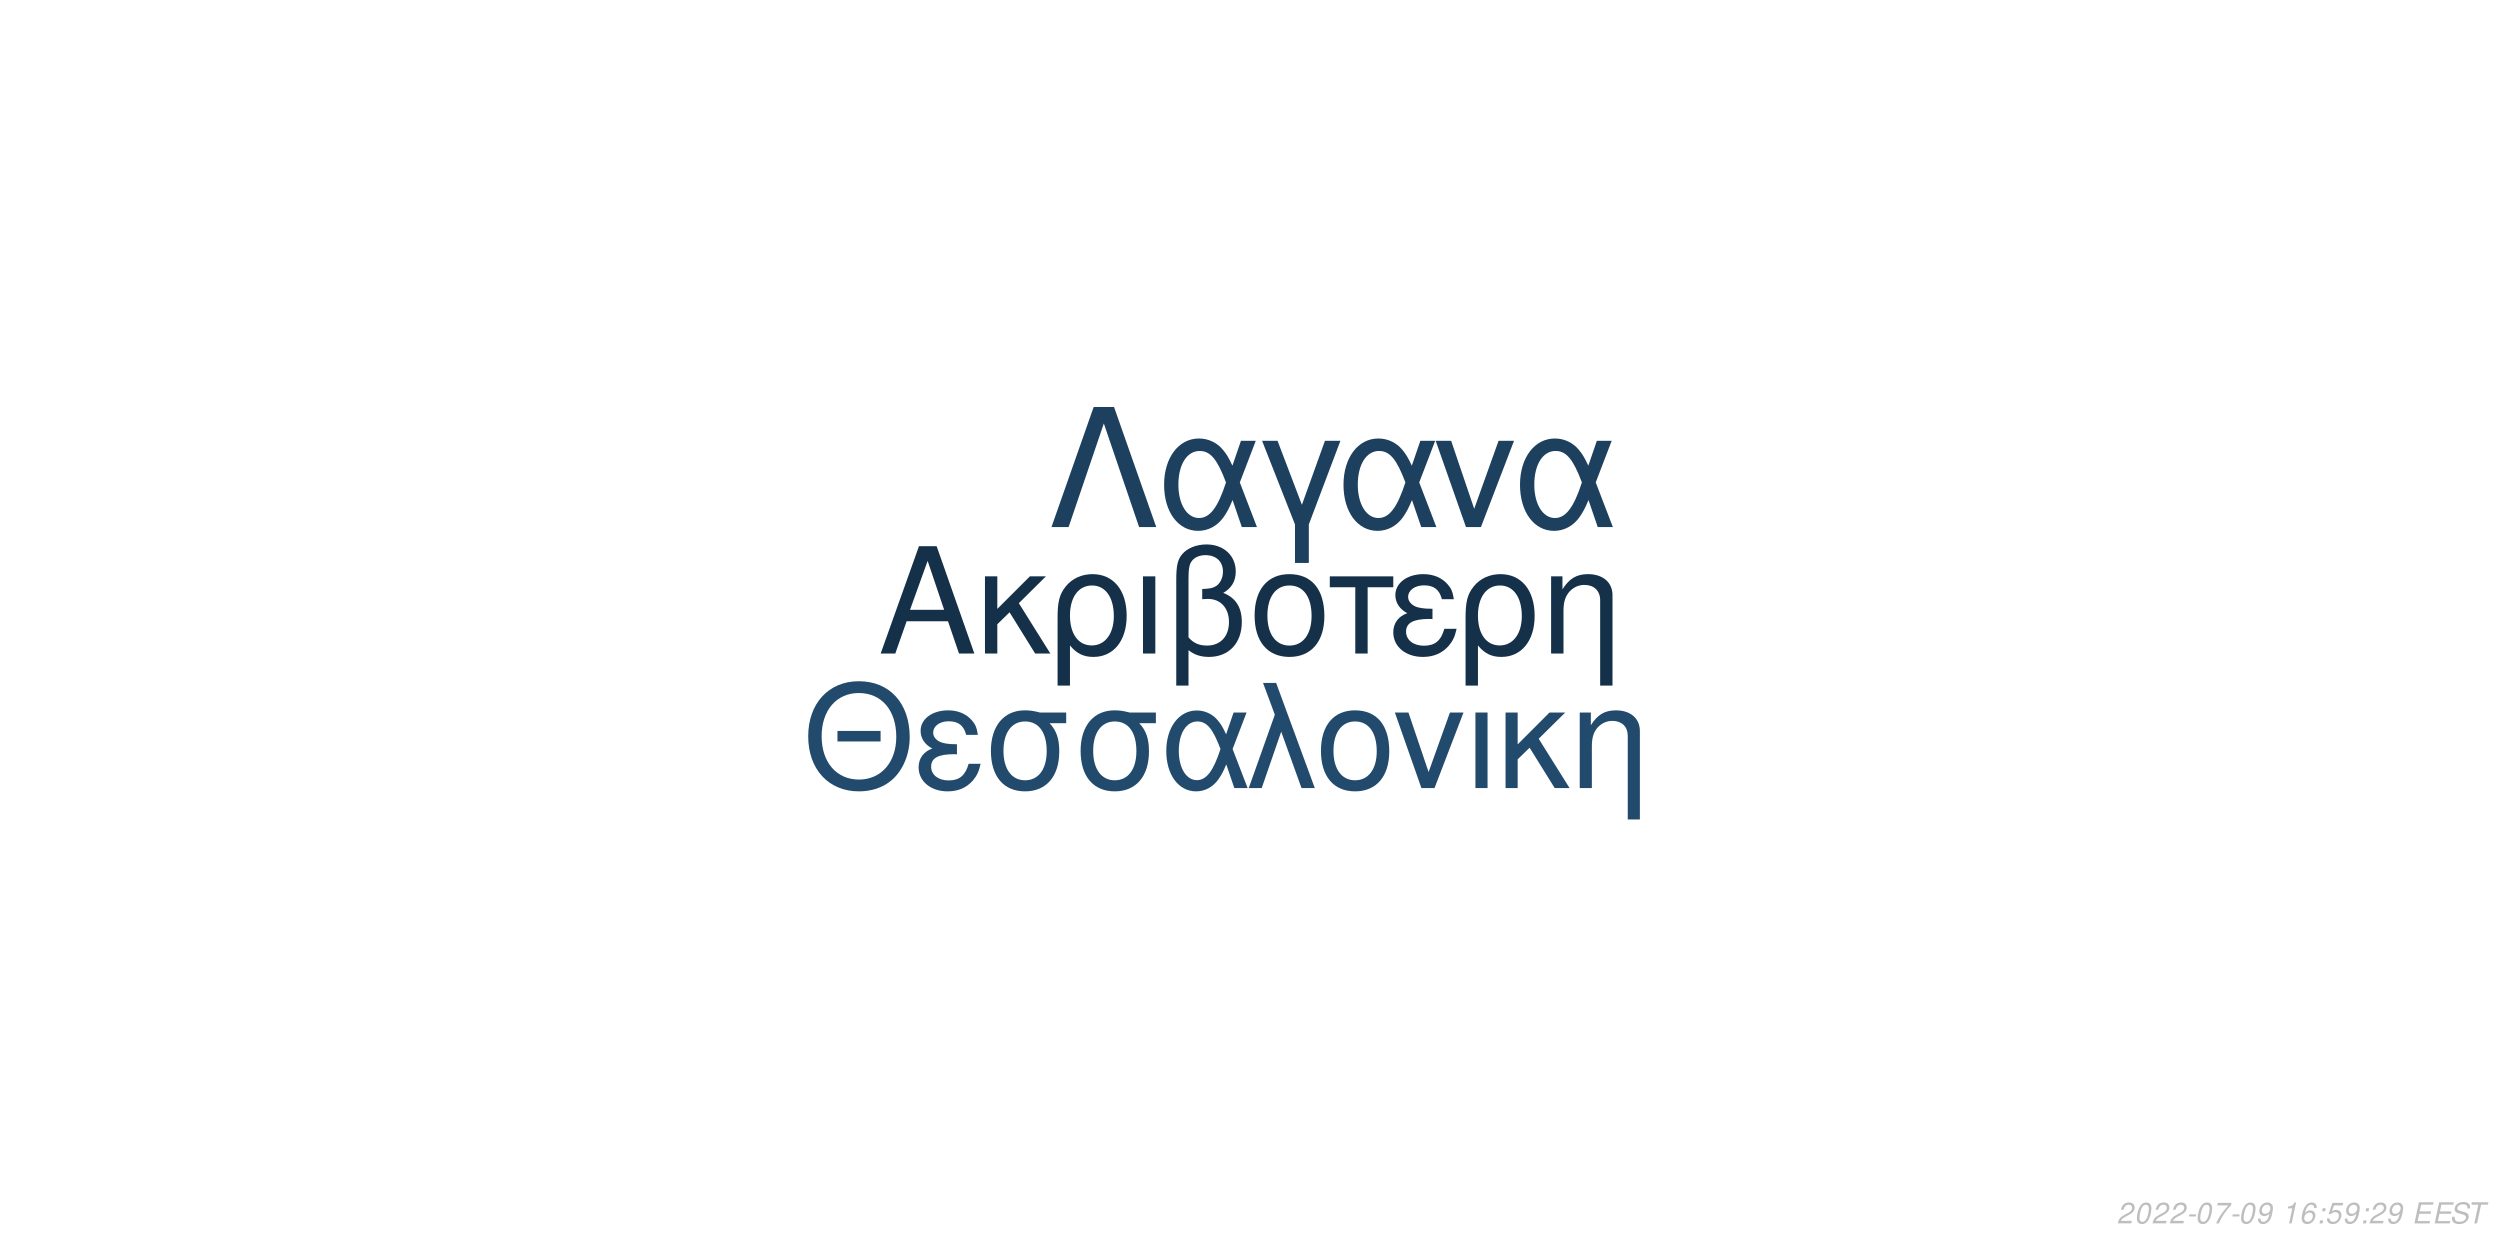
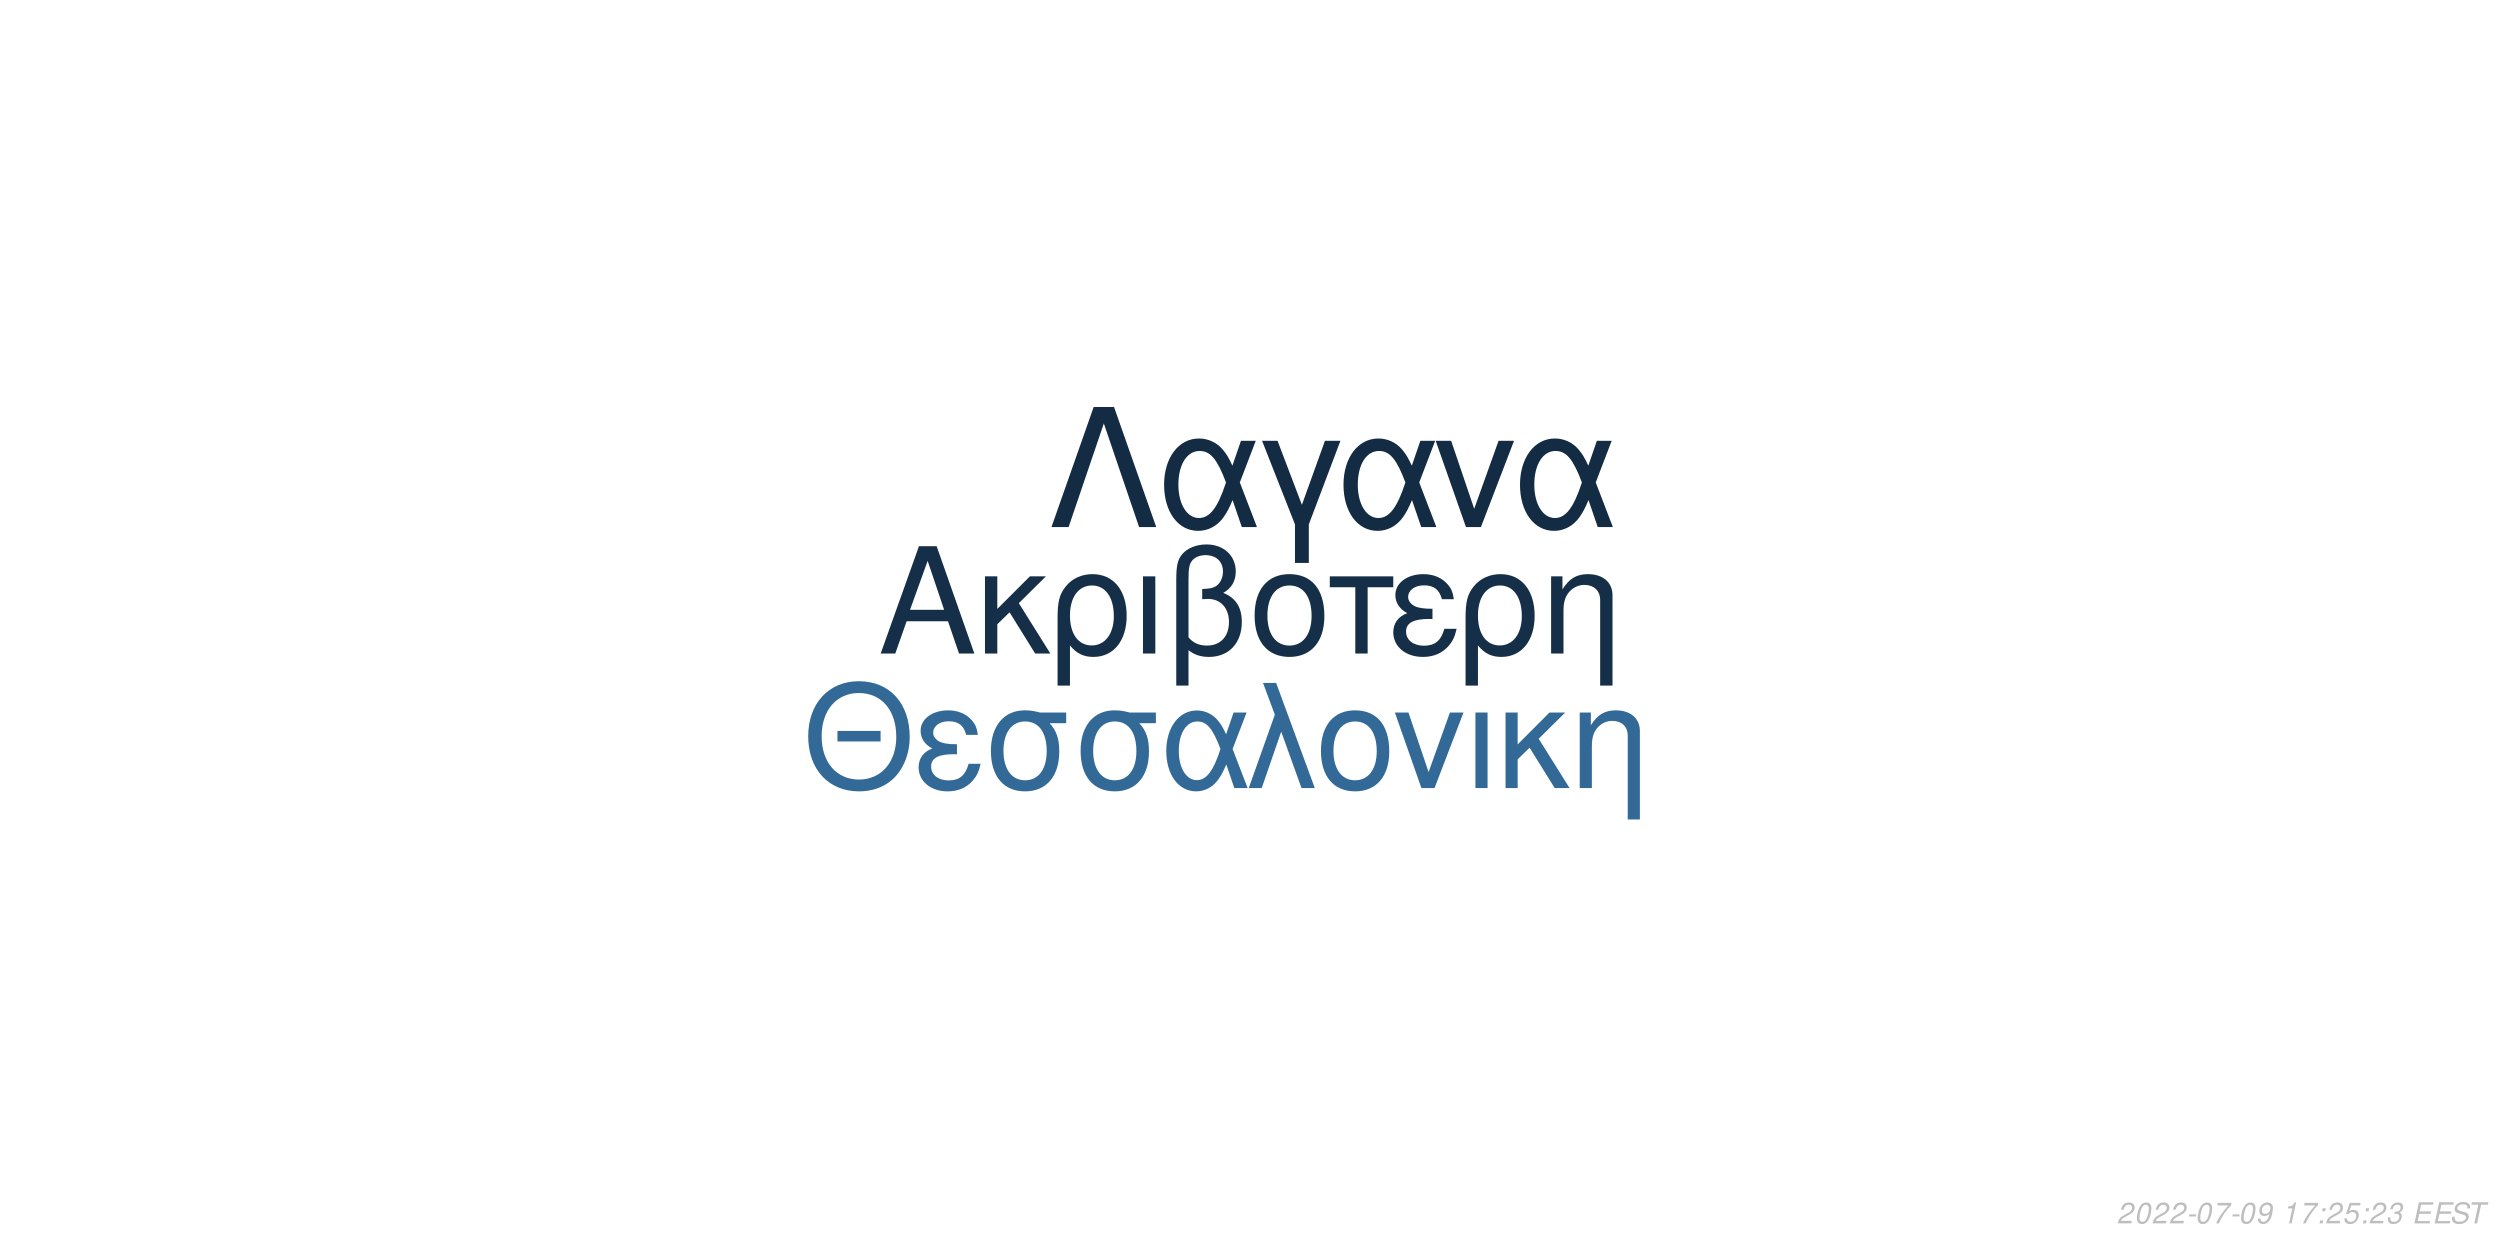
<svg xmlns="http://www.w3.org/2000/svg" xmlns:xlink="http://www.w3.org/1999/xlink" width="864pt" height="432pt" viewBox="0 0 864 432" version="1.1">
  <defs>
    <g>
      <symbol overflow="visible" id="glyph0-0">
        <path style="stroke:none;" d="" />
      </symbol>
      <symbol overflow="visible" id="glyph0-1">
        <path style="stroke:none;" d="M 24.125 -11.141 L 27.938 0 L 33.234 0 L 20.203 -37.094 L 14.094 -37.094 L 0.859 0 L 5.906 0 L 9.828 -11.141 Z M 22.797 -15.109 L 11 -15.109 L 17.094 -32.016 Z M 22.797 -15.109 " />
      </symbol>
      <symbol overflow="visible" id="glyph0-2">
        <path style="stroke:none;" d="M 7.172 -15.422 L 7.172 -26.672 L 2.906 -26.672 L 2.906 0 L 7.172 0 L 7.172 -10.125 L 11.406 -14.25 L 20.25 0 L 25.5 0 L 14.609 -17.406 L 23.969 -26.672 L 18.422 -26.672 Z M 7.172 -15.422 " />
      </symbol>
      <symbol overflow="visible" id="glyph0-3">
        <path style="stroke:none;" d="M 3 11.094 L 7.281 11.094 L 7.281 -2.797 C 9.516 -0.047 11.953 1.172 15.375 1.172 C 22.344 1.172 26.875 -4.422 26.875 -13.031 C 26.875 -21.891 22.297 -27.438 15.062 -27.438 C 11.297 -27.438 7.984 -25.906 5.797 -23.156 C 3.672 -20.516 3 -17.969 3 -12.359 Z M 14.906 -23.516 C 19.547 -23.516 22.438 -19.438 22.438 -12.922 C 22.438 -6.812 19.391 -2.797 14.812 -2.797 C 10.172 -2.797 7.281 -6.766 7.281 -13.125 C 7.281 -19.484 10.234 -23.516 14.906 -23.516 Z M 14.906 -23.516 " />
      </symbol>
      <symbol overflow="visible" id="glyph0-4">
        <path style="stroke:none;" d="M 3.516 0 L 7.781 0 L 7.781 -26.672 L 3.516 -26.672 Z M 3.516 0 " />
      </symbol>
      <symbol overflow="visible" id="glyph0-5">
        <path style="stroke:none;" d="M 4.016 11.094 L 8.25 11.094 L 8.25 -1.172 C 10.172 0.406 12.422 1.172 15.312 1.172 C 22.188 1.172 26.672 -3.609 26.672 -10.891 C 26.672 -15.984 24.578 -19.234 20.25 -20.969 C 23.109 -22.547 24.578 -25.031 24.578 -28.344 C 24.578 -33.844 20.406 -37.703 14.453 -37.703 C 10.938 -37.703 7.734 -36.391 6 -34.25 C 4.484 -32.422 4.016 -30.328 4.016 -25.391 Z M 8.25 -25.656 C 8.25 -29.359 8.5 -30.844 9.469 -32.062 C 10.375 -33.281 12.156 -34 14.094 -34 C 17.812 -34 20.156 -31.812 20.156 -28.297 C 20.156 -25.953 18.984 -23.812 17.297 -23.047 C 16.281 -22.547 15.469 -22.438 12.984 -22.297 L 12.984 -18.781 C 13.734 -18.828 14.344 -18.875 14.969 -18.875 C 19.344 -18.875 22.234 -15.719 22.234 -10.891 C 22.234 -5.906 19.281 -2.75 14.656 -2.75 C 11.953 -2.75 9.922 -3.609 8.25 -5.594 Z M 8.25 -25.656 " />
      </symbol>
      <symbol overflow="visible" id="glyph0-6">
        <path style="stroke:none;" d="M 14.094 -27.438 C 6.562 -27.438 2.094 -22.094 2.094 -13.125 C 2.094 -4.125 6.562 1.172 14.141 1.172 C 21.672 1.172 26.203 -4.172 26.203 -12.922 C 26.203 -22.188 21.828 -27.438 14.094 -27.438 Z M 14.141 -23.516 C 18.938 -23.516 21.781 -19.594 21.781 -12.984 C 21.781 -6.672 18.828 -2.75 14.141 -2.75 C 9.422 -2.75 6.516 -6.672 6.516 -13.125 C 6.516 -19.594 9.422 -23.516 14.141 -23.516 Z M 14.141 -23.516 " />
      </symbol>
      <symbol overflow="visible" id="glyph0-7">
        <path style="stroke:none;" d="M 7.891 0 L 12.156 0 L 12.156 -22.906 L 21.016 -22.906 L 21.016 -26.672 L -0.922 -26.672 L -0.922 -22.906 L 7.891 -22.906 Z M 7.891 0 " />
      </symbol>
      <symbol overflow="visible" id="glyph0-8">
        <path style="stroke:none;" d="M 14.562 -15.469 C 11.344 -15.469 9.562 -15.781 8.297 -16.438 C 6.922 -17.203 6.156 -18.328 6.156 -19.547 C 6.156 -21.891 8.453 -23.562 11.656 -23.562 C 15.062 -23.562 16.953 -22.094 17.812 -18.781 L 21.938 -18.781 C 21.578 -21.266 21.062 -22.5 19.797 -23.922 C 17.812 -26.203 14.906 -27.438 11.453 -27.438 C 5.797 -27.438 1.734 -24.375 1.734 -20.203 C 1.734 -17.609 3.156 -15.375 5.859 -13.938 C 2.797 -12.875 1.016 -10.484 1.016 -7.328 C 1.016 -2.391 5.297 1.172 11.25 1.172 C 14.969 1.172 17.906 -0.109 20.156 -2.641 C 21.578 -4.328 22.297 -5.797 22.906 -8.547 L 18.672 -8.547 C 17.5 -4.422 15.422 -2.703 11.609 -2.703 C 7.938 -2.703 5.438 -4.688 5.438 -7.578 C 5.438 -10.578 7.938 -11.953 13.484 -11.953 C 13.641 -11.953 14.094 -11.953 14.562 -11.906 Z M 14.562 -15.469 " />
      </symbol>
      <symbol overflow="visible" id="glyph0-9">
        <path style="stroke:none;" d="M 3.562 -26.672 L 3.562 0 L 7.844 0 L 7.844 -14.703 C 7.844 -17.906 8.5 -19.891 10.031 -21.531 C 11.406 -22.953 13.188 -23.719 15.062 -23.719 C 18.375 -23.719 20.516 -21.672 20.516 -18.469 L 20.516 11.094 L 24.781 11.094 L 24.781 -20.156 C 24.781 -24.578 21.469 -27.438 16.328 -27.438 C 12.359 -27.438 9.828 -25.906 7.484 -22.188 L 7.484 -26.672 Z M 3.562 -26.672 " />
      </symbol>
      <symbol overflow="visible" id="glyph1-0">
        <path style="stroke:none;" d="" />
      </symbol>
      <symbol overflow="visible" id="glyph1-1">
        <path style="stroke:none;" d="M 26.859 -19.734 L 11.953 -19.734 L 11.953 -16.094 L 26.859 -16.094 Z M 19.328 -36.922 C 8.922 -36.922 1.844 -29.25 1.844 -17.891 C 1.844 -6.484 8.875 1.141 19.391 1.141 C 23.812 1.141 27.703 -0.203 30.641 -2.688 C 34.578 -6.031 36.922 -11.656 36.922 -17.594 C 36.922 -29.297 30 -36.922 19.328 -36.922 Z M 19.328 -32.844 C 27.203 -32.844 32.281 -26.906 32.281 -17.688 C 32.281 -8.922 27.062 -2.938 19.391 -2.938 C 11.609 -2.938 6.484 -8.922 6.484 -17.891 C 6.484 -26.859 11.609 -32.844 19.328 -32.844 Z M 19.328 -32.844 " />
      </symbol>
      <symbol overflow="visible" id="glyph1-2">
        <path style="stroke:none;" d="M 14.25 -15.141 C 11.109 -15.141 9.375 -15.453 8.125 -16.094 C 6.781 -16.844 6.031 -17.938 6.031 -19.141 C 6.031 -21.422 8.266 -23.078 11.406 -23.078 C 14.75 -23.078 16.594 -21.625 17.438 -18.391 L 21.469 -18.391 C 21.125 -20.828 20.625 -22.031 19.391 -23.422 C 17.438 -25.656 14.594 -26.859 11.219 -26.859 C 5.688 -26.859 1.688 -23.875 1.688 -19.781 C 1.688 -17.234 3.094 -15.047 5.734 -13.656 C 2.734 -12.609 1 -10.266 1 -7.172 C 1 -2.344 5.188 1.141 11.016 1.141 C 14.656 1.141 17.547 -0.094 19.734 -2.594 C 21.125 -4.234 21.828 -5.688 22.422 -8.375 L 18.281 -8.375 C 17.141 -4.328 15.094 -2.641 11.359 -2.641 C 7.766 -2.641 5.328 -4.578 5.328 -7.422 C 5.328 -10.359 7.766 -11.703 13.203 -11.703 C 13.359 -11.703 13.797 -11.703 14.25 -11.656 Z M 14.25 -15.141 " />
      </symbol>
      <symbol overflow="visible" id="glyph1-3">
        <path style="stroke:none;" d="M 29 -26.109 L 19.938 -26.109 C 17.594 -26.703 16.438 -26.859 14.703 -26.859 C 7.469 -26.859 2.984 -21.469 2.984 -12.859 C 2.984 -4.031 7.375 1.141 14.797 1.141 C 22.172 1.141 26.609 -4.078 26.609 -12.656 C 26.609 -17.047 25.656 -19.828 23.266 -22.422 L 29 -22.422 Z M 14.797 -23.016 C 19.531 -23.016 22.266 -19.234 22.266 -12.75 C 22.266 -6.531 19.438 -2.688 14.797 -2.688 C 10.172 -2.688 7.328 -6.531 7.328 -12.859 C 7.328 -19.188 10.172 -23.016 14.797 -23.016 Z M 14.797 -23.016 " />
      </symbol>
      <symbol overflow="visible" id="glyph1-4">
        <path style="stroke:none;" d="M 29.344 -26.109 L 24.859 -26.109 L 22.266 -18.578 C 21.125 -21.031 20.484 -22.125 19.328 -23.469 C 17.547 -25.609 14.906 -26.812 12.156 -26.812 C 5.984 -26.812 1.594 -20.984 1.594 -12.812 C 1.594 -4.578 5.828 1.141 11.906 1.141 C 14.953 1.141 17.734 -0.344 19.625 -3.047 C 20.672 -4.531 21.281 -5.688 22.328 -8.172 L 25.109 0 L 29.703 0 L 24.516 -13.5 Z M 20.328 -13.5 C 17.891 -5.922 15.453 -2.734 12.156 -2.734 C 8.516 -2.734 5.922 -6.922 5.922 -12.812 C 5.922 -18.938 8.516 -23.016 12.359 -23.016 C 15.594 -23.016 17.688 -20.531 20.328 -13.5 Z M 20.328 -13.5 " />
      </symbol>
      <symbol overflow="visible" id="glyph1-5">
        <path style="stroke:none;" d="M 1.094 0 L 5.578 0 L 12.312 -19.484 L 19.328 0 L 23.922 0 L 10.562 -36.328 L 6.031 -36.328 L 10.109 -25.359 Z M 1.094 0 " />
      </symbol>
      <symbol overflow="visible" id="glyph1-6">
        <path style="stroke:none;" d="M 13.797 -26.859 C 6.422 -26.859 2.047 -21.625 2.047 -12.859 C 2.047 -4.031 6.422 1.141 13.859 1.141 C 21.234 1.141 25.656 -4.078 25.656 -12.656 C 25.656 -21.719 21.375 -26.859 13.797 -26.859 Z M 13.859 -23.016 C 18.531 -23.016 21.328 -19.188 21.328 -12.703 C 21.328 -6.531 18.438 -2.688 13.859 -2.688 C 9.219 -2.688 6.375 -6.531 6.375 -12.859 C 6.375 -19.188 9.219 -23.016 13.859 -23.016 Z M 13.859 -23.016 " />
      </symbol>
      <symbol overflow="visible" id="glyph1-7">
        <path style="stroke:none;" d="M 14.297 0 L 24.312 -26.109 L 19.625 -26.109 L 12.25 -5.531 L 5.281 -26.109 L 0.594 -26.109 L 9.766 0 Z M 14.297 0 " />
      </symbol>
      <symbol overflow="visible" id="glyph1-8">
        <path style="stroke:none;" d="M 3.438 0 L 7.625 0 L 7.625 -26.109 L 3.438 -26.109 Z M 3.438 0 " />
      </symbol>
      <symbol overflow="visible" id="glyph1-9">
        <path style="stroke:none;" d="M 7.031 -15.094 L 7.031 -26.109 L 2.844 -26.109 L 2.844 0 L 7.031 0 L 7.031 -9.922 L 11.156 -13.953 L 19.828 0 L 24.969 0 L 14.297 -17.047 L 23.469 -26.109 L 18.031 -26.109 Z M 7.031 -15.094 " />
      </symbol>
      <symbol overflow="visible" id="glyph1-10">
        <path style="stroke:none;" d="M 3.484 -26.109 L 3.484 0 L 7.672 0 L 7.672 -14.406 C 7.672 -17.547 8.328 -19.484 9.812 -21.078 C 11.156 -22.469 12.906 -23.219 14.75 -23.219 C 17.984 -23.219 20.078 -21.234 20.078 -18.094 L 20.078 10.859 L 24.266 10.859 L 24.266 -19.734 C 24.266 -24.062 21.031 -26.859 16 -26.859 C 12.109 -26.859 9.609 -25.359 7.328 -21.719 L 7.328 -26.109 Z M 3.484 -26.109 " />
      </symbol>
      <symbol overflow="visible" id="glyph2-0">
        <path style="stroke:none;" d="" />
      </symbol>
      <symbol overflow="visible" id="glyph2-1">
        <path style="stroke:none;" d="M 22.531 -41.484 L 15.484 -41.484 L 0.906 0 L 6.828 0 L 19 -35.797 L 31.188 0 L 37.109 0 Z M 22.531 -41.484 " />
      </symbol>
      <symbol overflow="visible" id="glyph2-2">
        <path style="stroke:none;" d="M 33.516 -29.812 L 28.391 -29.812 L 25.438 -21.219 C 24.125 -24.016 23.391 -25.266 22.078 -26.797 C 20.031 -29.25 17.016 -30.609 13.891 -30.609 C 6.828 -30.609 1.828 -23.953 1.828 -14.625 C 1.828 -5.234 6.656 1.312 13.594 1.312 C 17.078 1.312 20.266 -0.391 22.422 -3.469 C 23.609 -5.172 24.297 -6.484 25.5 -9.328 L 28.688 0 L 33.922 0 L 28 -15.422 Z M 23.219 -15.422 C 20.422 -6.766 17.641 -3.125 13.891 -3.125 C 9.734 -3.125 6.766 -7.906 6.766 -14.625 C 6.766 -21.625 9.734 -26.297 14.109 -26.297 C 17.812 -26.297 20.203 -23.453 23.219 -15.422 Z M 23.219 -15.422 " />
      </symbol>
      <symbol overflow="visible" id="glyph2-3">
        <path style="stroke:none;" d="M 12.062 12.406 L 16.844 12.406 L 16.844 -0.906 L 27.766 -29.812 L 22.422 -29.812 L 14.453 -7.688 L 6.031 -29.812 L 0.688 -29.812 L 12.062 -0.906 Z M 12.062 12.406 " />
      </symbol>
      <symbol overflow="visible" id="glyph2-4">
        <path style="stroke:none;" d="M 16.328 0 L 27.766 -29.812 L 22.422 -29.812 L 14 -6.312 L 6.031 -29.812 L 0.688 -29.812 L 11.156 0 Z M 16.328 0 " />
      </symbol>
      <symbol overflow="visible" id="glyph3-0">
        <path style="stroke:none;" d="" />
      </symbol>
      <symbol overflow="visible" id="glyph3-1">
        <path style="stroke:none;" d="M 5.234 -0.875 L 1.469 -0.875 C 1.641 -1.375 2.203 -1.891 3.109 -2.344 L 4.234 -2.938 C 5.562 -3.625 6.219 -4.469 6.219 -5.484 C 6.219 -5.938 6.062 -6.359 5.797 -6.656 C 5.469 -7.047 4.984 -7.234 4.312 -7.234 C 2.766 -7.234 1.891 -6.453 1.484 -4.734 L 2.375 -4.734 C 2.484 -5.188 2.609 -5.484 2.797 -5.75 C 3.094 -6.203 3.609 -6.453 4.188 -6.453 C 4.891 -6.453 5.344 -6.031 5.344 -5.375 C 5.344 -4.703 4.859 -4.094 4.016 -3.656 L 2.984 -3.125 C 1.234 -2.188 0.797 -1.656 0.344 -0.016 L 5.047 -0.016 Z M 5.234 -0.875 " />
      </symbol>
      <symbol overflow="visible" id="glyph3-2">
        <path style="stroke:none;" d="M 4.203 -7.234 C 3.375 -7.234 2.688 -6.812 2.125 -5.984 C 1.484 -5.047 0.984 -3.188 0.984 -1.734 C 0.984 -1.109 1.172 -0.562 1.484 -0.266 C 1.797 0.047 2.281 0.234 2.766 0.234 C 3.625 0.234 4.281 -0.156 4.859 -1.016 C 5.516 -1.953 6 -3.797 6 -5.266 C 6 -6.5 5.328 -7.234 4.203 -7.234 Z M 4.094 -6.453 C 4.734 -6.453 5.125 -5.984 5.125 -5.156 C 5.125 -4.203 4.781 -2.625 4.406 -1.812 C 3.984 -0.938 3.516 -0.547 2.875 -0.547 C 2.25 -0.547 1.875 -1.031 1.875 -1.828 C 1.875 -2.797 2.203 -4.344 2.594 -5.203 C 2.984 -6.047 3.453 -6.453 4.094 -6.453 Z M 4.094 -6.453 " />
      </symbol>
      <symbol overflow="visible" id="glyph3-3">
        <path style="stroke:none;" d="M 3.516 -3.125 L 1.125 -3.125 L 0.969 -2.406 L 3.359 -2.406 Z M 3.516 -3.125 " />
      </symbol>
      <symbol overflow="visible" id="glyph3-4">
        <path style="stroke:none;" d="M 6.703 -7.094 L 1.953 -7.094 L 1.766 -6.219 L 5.594 -6.219 C 3.344 -3.688 2.266 -2.109 1.375 0 L 2.344 0 C 3.031 -1.906 4.828 -4.594 6.547 -6.281 Z M 6.703 -7.094 " />
      </symbol>
      <symbol overflow="visible" id="glyph3-5">
        <path style="stroke:none;" d="M 0.844 -1.656 C 0.844 -1.547 0.844 -1.438 0.844 -1.375 C 0.844 -0.406 1.531 0.234 2.578 0.234 C 3.203 0.234 3.766 0.016 4.297 -0.438 C 4.938 -1 5.312 -1.656 5.594 -2.719 C 5.844 -3.672 6.016 -4.766 6.016 -5.375 C 6.016 -5.844 5.844 -6.328 5.547 -6.656 C 5.203 -7.031 4.703 -7.234 4.062 -7.234 C 2.516 -7.234 1.297 -5.938 1.297 -4.266 C 1.297 -3.203 1.984 -2.547 3.047 -2.547 C 3.484 -2.547 3.953 -2.672 4.281 -2.891 C 4.406 -2.984 4.547 -3.078 4.828 -3.344 C 4.438 -1.484 3.703 -0.547 2.703 -0.547 C 2.109 -0.547 1.719 -0.938 1.719 -1.547 L 1.719 -1.656 Z M 3.953 -6.453 C 4.625 -6.453 5.141 -5.953 5.141 -5.281 C 5.141 -4.188 4.312 -3.312 3.297 -3.312 C 2.594 -3.312 2.172 -3.734 2.172 -4.453 C 2.172 -5.562 2.984 -6.453 3.953 -6.453 Z M 3.953 -6.453 " />
      </symbol>
      <symbol overflow="visible" id="glyph3-6">
        <path style="stroke:none;" d="" />
      </symbol>
      <symbol overflow="visible" id="glyph3-7">
        <path style="stroke:none;" d="M 3.703 -5.188 L 2.594 0 L 3.469 0 L 5.016 -7.234 L 4.438 -7.234 C 3.906 -6.156 3.688 -6.016 2.234 -5.812 L 2.109 -5.188 Z M 3.703 -5.188 " />
      </symbol>
      <symbol overflow="visible" id="glyph3-8">
-         <path style="stroke:none;" d="M 6.125 -5.344 L 6.141 -5.625 C 6.141 -6.609 5.453 -7.234 4.391 -7.234 C 3.438 -7.234 2.641 -6.719 2.016 -5.703 C 1.422 -4.781 0.938 -2.953 0.938 -1.688 C 0.938 -0.516 1.688 0.234 2.859 0.234 C 3.703 0.234 4.438 -0.156 5 -0.875 C 5.406 -1.422 5.672 -2.156 5.672 -2.766 C 5.672 -3.812 4.969 -4.5 3.906 -4.5 C 3.234 -4.5 2.672 -4.234 2.094 -3.625 C 2.406 -5.375 3.234 -6.453 4.25 -6.453 C 4.703 -6.453 5.062 -6.234 5.172 -5.844 C 5.203 -5.719 5.234 -5.578 5.25 -5.344 Z M 3.656 -3.734 C 4.344 -3.734 4.797 -3.281 4.797 -2.625 C 4.797 -1.469 3.984 -0.547 2.984 -0.547 C 2.297 -0.547 1.812 -1.047 1.812 -1.766 C 1.812 -2.859 2.625 -3.734 3.656 -3.734 Z M 3.656 -3.734 " />
+         <path style="stroke:none;" d="M 2.359 -1.031 L 1.312 -1.031 L 1.094 0 L 2.141 0 Z M 3.266 -5.234 L 2.219 -5.234 L 2 -4.203 L 3.047 -4.203 Z M 3.266 -5.234 " />
      </symbol>
      <symbol overflow="visible" id="glyph3-9">
-         <path style="stroke:none;" d="M 2.359 -1.031 L 1.312 -1.031 L 1.094 0 L 2.141 0 Z M 3.266 -5.234 L 2.219 -5.234 L 2 -4.203 L 3.047 -4.203 Z M 3.266 -5.234 " />
+         <path style="stroke:none;" d="M 6.297 -7.094 L 2.594 -7.094 L 1.234 -3.234 L 2.047 -3.234 C 2.656 -3.766 2.938 -3.906 3.531 -3.906 C 4.328 -3.906 4.797 -3.453 4.797 -2.688 C 4.797 -1.438 3.969 -0.547 2.828 -0.547 C 2.031 -0.547 1.609 -0.938 1.578 -1.734 L 0.703 -1.734 L 0.703 -1.516 C 0.703 -0.938 0.844 -0.547 1.188 -0.266 C 1.562 0.062 2.078 0.234 2.703 0.234 C 3.656 0.234 4.391 -0.156 4.984 -0.922 C 5.422 -1.5 5.672 -2.234 5.672 -2.953 C 5.672 -4 4.938 -4.672 3.812 -4.672 C 3.328 -4.672 2.906 -4.547 2.406 -4.234 L 3.109 -6.219 L 6.109 -6.219 Z M 6.297 -7.094 " />
      </symbol>
      <symbol overflow="visible" id="glyph3-10">
-         <path style="stroke:none;" d="M 6.297 -7.094 L 2.594 -7.094 L 1.234 -3.234 L 2.047 -3.234 C 2.656 -3.766 2.938 -3.906 3.531 -3.906 C 4.328 -3.906 4.797 -3.453 4.797 -2.688 C 4.797 -1.438 3.969 -0.547 2.828 -0.547 C 2.031 -0.547 1.609 -0.938 1.578 -1.734 L 0.703 -1.734 L 0.703 -1.516 C 0.703 -0.938 0.844 -0.547 1.188 -0.266 C 1.562 0.062 2.078 0.234 2.703 0.234 C 3.656 0.234 4.391 -0.156 4.984 -0.922 C 5.422 -1.5 5.672 -2.234 5.672 -2.953 C 5.672 -4 4.938 -4.672 3.812 -4.672 C 3.328 -4.672 2.906 -4.547 2.406 -4.234 L 3.109 -6.219 L 6.109 -6.219 Z M 6.297 -7.094 " />
+         <path style="stroke:none;" d="M 2.922 -3.312 C 3.125 -3.344 3.234 -3.344 3.375 -3.344 C 4.203 -3.344 4.688 -3 4.688 -2.406 C 4.688 -1.312 3.906 -0.547 2.781 -0.547 C 2.047 -0.547 1.594 -0.938 1.594 -1.562 C 1.594 -1.719 1.609 -1.844 1.656 -2.094 L 0.766 -2.094 C 0.734 -1.797 0.719 -1.641 0.719 -1.469 C 0.719 -0.375 1.406 0.234 2.641 0.234 C 3.547 0.234 4.297 -0.078 4.812 -0.656 C 5.266 -1.156 5.562 -1.875 5.562 -2.547 C 5.562 -3.125 5.344 -3.453 4.797 -3.734 C 5.641 -4.234 6.016 -4.844 6.016 -5.734 C 6.016 -6.656 5.312 -7.234 4.203 -7.234 C 3.375 -7.234 2.672 -6.938 2.188 -6.375 C 1.891 -6.031 1.703 -5.641 1.516 -4.906 L 2.391 -4.906 C 2.5 -5.359 2.594 -5.594 2.734 -5.812 C 3.047 -6.234 3.516 -6.453 4.078 -6.453 C 4.734 -6.453 5.141 -6.125 5.141 -5.578 C 5.141 -5.188 5.016 -4.797 4.797 -4.547 C 4.516 -4.234 4 -4.062 3.266 -4.062 L 3.078 -4.062 Z M 2.922 -3.312 " />
      </symbol>
      <symbol overflow="visible" id="glyph3-11">
        <path style="stroke:none;" d="M 2.547 -3.312 L 6.5 -3.312 L 6.688 -4.141 L 2.719 -4.141 L 3.219 -6.469 L 7.344 -6.469 L 7.516 -7.297 L 2.453 -7.297 L 0.906 0 L 6.125 0 L 6.297 -0.812 L 2.016 -0.812 Z M 2.547 -3.312 " />
      </symbol>
      <symbol overflow="visible" id="glyph3-12">
        <path style="stroke:none;" d="M 7.062 -5.156 C 7.125 -5.438 7.141 -5.562 7.141 -5.703 C 7.141 -6.156 6.938 -6.594 6.594 -6.891 C 6.188 -7.25 5.656 -7.406 4.875 -7.406 C 3.844 -7.406 3.047 -7.125 2.5 -6.562 C 2.094 -6.141 1.781 -5.438 1.781 -4.922 C 1.781 -4.297 2.219 -3.766 2.891 -3.562 L 4.594 -3.094 C 5.406 -2.859 5.734 -2.578 5.734 -2.094 C 5.734 -1.781 5.547 -1.406 5.266 -1.141 C 4.844 -0.766 4.266 -0.578 3.453 -0.578 C 2.328 -0.578 1.812 -0.984 1.812 -1.906 C 1.812 -2.047 1.812 -2.125 1.844 -2.312 L 0.984 -2.312 C 0.906 -2.062 0.891 -1.906 0.891 -1.688 C 0.891 -0.484 1.797 0.234 3.297 0.234 C 4.359 0.234 5.234 -0.062 5.812 -0.609 C 6.344 -1.078 6.688 -1.797 6.688 -2.375 C 6.688 -2.641 6.609 -2.906 6.453 -3.156 C 6.234 -3.5 5.938 -3.703 5.469 -3.828 L 3.75 -4.312 C 2.984 -4.547 2.734 -4.734 2.734 -5.188 C 2.734 -5.547 2.875 -5.844 3.188 -6.109 C 3.547 -6.438 4.031 -6.594 4.703 -6.594 C 5.266 -6.594 5.688 -6.484 5.906 -6.297 C 6.094 -6.125 6.219 -5.797 6.219 -5.516 C 6.219 -5.422 6.203 -5.344 6.188 -5.156 Z M 7.062 -5.156 " />
      </symbol>
      <symbol overflow="visible" id="glyph3-13">
        <path style="stroke:none;" d="M 4.938 -6.469 L 7.312 -6.469 L 7.484 -7.297 L 1.75 -7.297 L 1.578 -6.469 L 3.984 -6.469 L 2.609 0 L 3.547 0 Z M 4.938 -6.469 " />
      </symbol>
    </g>
  </defs>
  <g id="surface1">
    <rect x="0" y="0" width="864" height="432" style="fill:rgb(100%,100%,100%);fill-opacity:1;stroke:none;" />
-     <g style="fill:rgb(8.235%,18.824%,28.627%);fill-opacity:1;">
+     <g style="fill:rgb(8.235%,18.431%,28.235%);fill-opacity:1;">
      <use xlink:href="#glyph0-1" x="303.5" y="225.861" />
      <use xlink:href="#glyph0-2" x="337.5" y="225.861" />
      <use xlink:href="#glyph0-3" x="362.5" y="225.861" />
      <use xlink:href="#glyph0-4" x="391.5" y="225.861" />
      <use xlink:href="#glyph0-5" x="402.5" y="225.861" />
      <use xlink:href="#glyph0-6" x="431.5" y="225.861" />
      <use xlink:href="#glyph0-7" x="460.5" y="225.861" />
      <use xlink:href="#glyph0-8" x="480.5" y="225.861" />
      <use xlink:href="#glyph0-3" x="503.5" y="225.861" />
      <use xlink:href="#glyph0-9" x="532.5" y="225.861" />
    </g>
-     <g style="fill:rgb(13.333%,29.02%,42.353%);fill-opacity:1;">
+     <g style="fill:rgb(19.608%,41.176%,59.216%);fill-opacity:1;">
      <use xlink:href="#glyph1-1" x="277.473" y="272.354" />
      <use xlink:href="#glyph1-2" x="316.473" y="272.354" />
      <use xlink:href="#glyph1-3" x="339.473" y="272.354" />
      <use xlink:href="#glyph1-3" x="370.473" y="272.354" />
      <use xlink:href="#glyph1-4" x="401.473" y="272.354" />
      <use xlink:href="#glyph1-5" x="430.473" y="272.354" />
      <use xlink:href="#glyph1-6" x="454.473" y="272.354" />
      <use xlink:href="#glyph1-7" x="481.473" y="272.354" />
      <use xlink:href="#glyph1-8" x="506.473" y="272.354" />
      <use xlink:href="#glyph1-9" x="517.473" y="272.354" />
      <use xlink:href="#glyph1-10" x="542.473" y="272.354" />
    </g>
-     <g style="fill:rgb(11.373%,25.098%,37.255%);fill-opacity:1;">
+     <g style="fill:rgb(7.451%,16.863%,26.275%);fill-opacity:1;">
      <use xlink:href="#glyph2-1" x="362.484" y="182.152" />
      <use xlink:href="#glyph2-2" x="400.484" y="182.152" />
      <use xlink:href="#glyph2-3" x="435.484" y="182.152" />
      <use xlink:href="#glyph2-2" x="462.484" y="182.152" />
      <use xlink:href="#glyph2-4" x="495.484" y="182.152" />
      <use xlink:href="#glyph2-2" x="523.484" y="182.152" />
    </g>
    <g style="fill:rgb(74.51%,74.51%,74.51%);fill-opacity:1;">
      <use xlink:href="#glyph3-1" x="731.52" y="422.81" />
      <use xlink:href="#glyph3-2" x="737.52" y="422.81" />
      <use xlink:href="#glyph3-1" x="743.52" y="422.81" />
      <use xlink:href="#glyph3-1" x="749.52" y="422.81" />
      <use xlink:href="#glyph3-3" x="755.52" y="422.81" />
      <use xlink:href="#glyph3-2" x="758.52" y="422.81" />
      <use xlink:href="#glyph3-4" x="764.52" y="422.81" />
      <use xlink:href="#glyph3-3" x="770.52" y="422.81" />
      <use xlink:href="#glyph3-2" x="773.52" y="422.81" />
      <use xlink:href="#glyph3-5" x="779.52" y="422.81" />
      <use xlink:href="#glyph3-6" x="785.52" y="422.81" />
      <use xlink:href="#glyph3-7" x="788.52" y="422.81" />
-       <use xlink:href="#glyph3-8" x="794.52" y="422.81" />
-       <use xlink:href="#glyph3-9" x="800.52" y="422.81" />
-       <use xlink:href="#glyph3-10" x="803.52" y="422.81" />
-       <use xlink:href="#glyph3-5" x="809.52" y="422.81" />
-       <use xlink:href="#glyph3-9" x="815.52" y="422.81" />
+       <use xlink:href="#glyph3-4" x="794.52" y="422.81" />
+       <use xlink:href="#glyph3-8" x="800.52" y="422.81" />
+       <use xlink:href="#glyph3-1" x="803.52" y="422.81" />
+       <use xlink:href="#glyph3-9" x="809.52" y="422.81" />
+       <use xlink:href="#glyph3-8" x="815.52" y="422.81" />
      <use xlink:href="#glyph3-1" x="818.52" y="422.81" />
-       <use xlink:href="#glyph3-5" x="824.52" y="422.81" />
+       <use xlink:href="#glyph3-10" x="824.52" y="422.81" />
      <use xlink:href="#glyph3-6" x="830.52" y="422.81" />
      <use xlink:href="#glyph3-11" x="833.52" y="422.81" />
      <use xlink:href="#glyph3-11" x="840.52" y="422.81" />
      <use xlink:href="#glyph3-12" x="846.52" y="422.81" />
      <use xlink:href="#glyph3-13" x="852.52" y="422.81" />
    </g>
  </g>
</svg>
